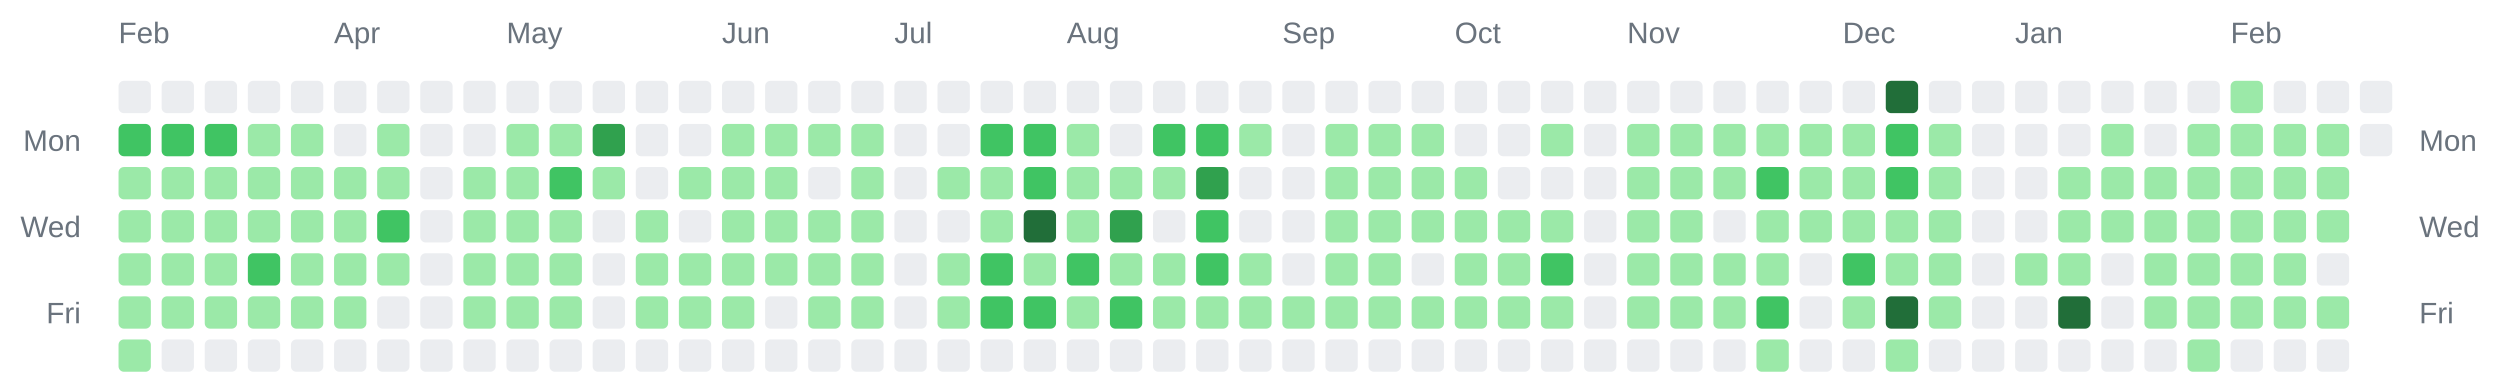
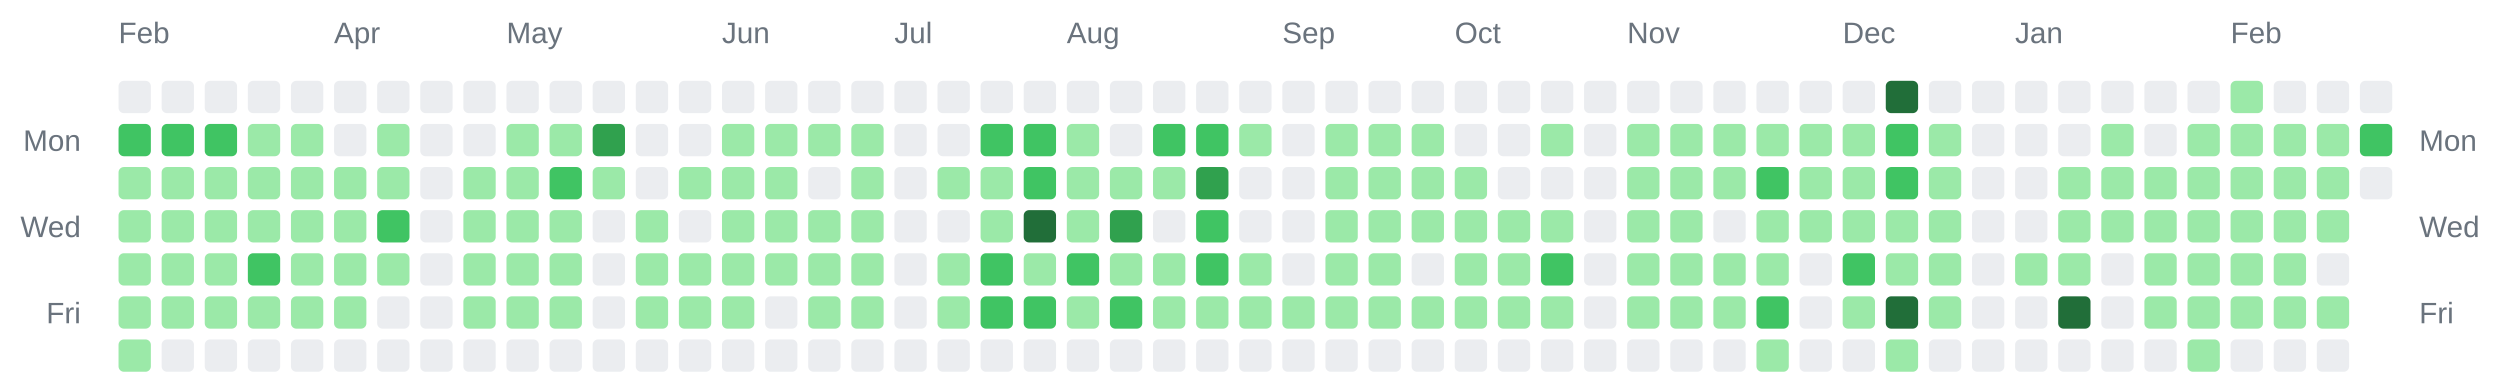
<svg xmlns="http://www.w3.org/2000/svg" width="928" height="142" viewBox="0 0 928 142" role="img" aria-label="Combined contributions calendar for donken and donken-lilly">
  <rect width="100%" height="100%" fill="transparent" /> // regular
  
  
  
  <text x="44" y="16" font-family="Arial, Helvetica, sans-serif" font-size="11" fill="#6a737d">Feb</text>
  <text x="124" y="16" font-family="Arial, Helvetica, sans-serif" font-size="11" fill="#6a737d">Apr</text>
  <text x="188" y="16" font-family="Arial, Helvetica, sans-serif" font-size="11" fill="#6a737d">May</text>
  <text x="268" y="16" font-family="Arial, Helvetica, sans-serif" font-size="11" fill="#6a737d">Jun</text>
  <text x="332" y="16" font-family="Arial, Helvetica, sans-serif" font-size="11" fill="#6a737d">Jul</text>
  <text x="396" y="16" font-family="Arial, Helvetica, sans-serif" font-size="11" fill="#6a737d">Aug</text>
  <text x="476" y="16" font-family="Arial, Helvetica, sans-serif" font-size="11" fill="#6a737d">Sep</text>
  <text x="540" y="16" font-family="Arial, Helvetica, sans-serif" font-size="11" fill="#6a737d">Oct</text>
  <text x="604" y="16" font-family="Arial, Helvetica, sans-serif" font-size="11" fill="#6a737d">Nov</text>
  <text x="684" y="16" font-family="Arial, Helvetica, sans-serif" font-size="11" fill="#6a737d">Dec</text>
  <text x="748" y="16" font-family="Arial, Helvetica, sans-serif" font-size="11" fill="#6a737d">Jan</text>
  <text x="828" y="16" font-family="Arial, Helvetica, sans-serif" font-size="11" fill="#6a737d">Feb</text>
  <text x="30" y="56" text-anchor="end" font-family="Arial, Helvetica, sans-serif" font-size="11" fill="#6a737d">Mon</text>
  <text x="898" y="56" text-anchor="start" font-family="Arial, Helvetica, sans-serif" font-size="11" fill="#6a737d">Mon</text>
  <text x="30" y="88" text-anchor="end" font-family="Arial, Helvetica, sans-serif" font-size="11" fill="#6a737d">Wed</text>
  <text x="898" y="88" text-anchor="start" font-family="Arial, Helvetica, sans-serif" font-size="11" fill="#6a737d">Wed</text>
  <text x="30" y="120" text-anchor="end" font-family="Arial, Helvetica, sans-serif" font-size="11" fill="#6a737d">Fri</text>
  <text x="898" y="120" text-anchor="start" font-family="Arial, Helvetica, sans-serif" font-size="11" fill="#6a737d">Fri</text>
  <rect x="44" y="30" width="12" height="12" rx="2" ry="2" fill="#ebedf0" />
  <rect x="44" y="46" width="12" height="12" rx="2" ry="2" fill="#40c463" />
  <rect x="44" y="62" width="12" height="12" rx="2" ry="2" fill="#9be9a8" />
  <rect x="44" y="78" width="12" height="12" rx="2" ry="2" fill="#9be9a8" />
  <rect x="44" y="94" width="12" height="12" rx="2" ry="2" fill="#9be9a8" />
  <rect x="44" y="110" width="12" height="12" rx="2" ry="2" fill="#9be9a8" />
  <rect x="44" y="126" width="12" height="12" rx="2" ry="2" fill="#9be9a8" />
  <rect x="60" y="30" width="12" height="12" rx="2" ry="2" fill="#ebedf0" />
  <rect x="60" y="46" width="12" height="12" rx="2" ry="2" fill="#40c463" />
  <rect x="60" y="62" width="12" height="12" rx="2" ry="2" fill="#9be9a8" />
  <rect x="60" y="78" width="12" height="12" rx="2" ry="2" fill="#9be9a8" />
  <rect x="60" y="94" width="12" height="12" rx="2" ry="2" fill="#9be9a8" />
  <rect x="60" y="110" width="12" height="12" rx="2" ry="2" fill="#9be9a8" />
  <rect x="60" y="126" width="12" height="12" rx="2" ry="2" fill="#ebedf0" />
  <rect x="76" y="30" width="12" height="12" rx="2" ry="2" fill="#ebedf0" />
  <rect x="76" y="46" width="12" height="12" rx="2" ry="2" fill="#40c463" />
  <rect x="76" y="62" width="12" height="12" rx="2" ry="2" fill="#9be9a8" />
  <rect x="76" y="78" width="12" height="12" rx="2" ry="2" fill="#9be9a8" />
  <rect x="76" y="94" width="12" height="12" rx="2" ry="2" fill="#9be9a8" />
  <rect x="76" y="110" width="12" height="12" rx="2" ry="2" fill="#9be9a8" />
  <rect x="76" y="126" width="12" height="12" rx="2" ry="2" fill="#ebedf0" />
  <rect x="92" y="30" width="12" height="12" rx="2" ry="2" fill="#ebedf0" />
  <rect x="92" y="46" width="12" height="12" rx="2" ry="2" fill="#9be9a8" />
  <rect x="92" y="62" width="12" height="12" rx="2" ry="2" fill="#9be9a8" />
  <rect x="92" y="78" width="12" height="12" rx="2" ry="2" fill="#9be9a8" />
  <rect x="92" y="94" width="12" height="12" rx="2" ry="2" fill="#40c463" />
  <rect x="92" y="110" width="12" height="12" rx="2" ry="2" fill="#9be9a8" />
  <rect x="92" y="126" width="12" height="12" rx="2" ry="2" fill="#ebedf0" />
  <rect x="108" y="30" width="12" height="12" rx="2" ry="2" fill="#ebedf0" />
  <rect x="108" y="46" width="12" height="12" rx="2" ry="2" fill="#9be9a8" />
  <rect x="108" y="62" width="12" height="12" rx="2" ry="2" fill="#9be9a8" />
  <rect x="108" y="78" width="12" height="12" rx="2" ry="2" fill="#9be9a8" />
  <rect x="108" y="94" width="12" height="12" rx="2" ry="2" fill="#9be9a8" />
  <rect x="108" y="110" width="12" height="12" rx="2" ry="2" fill="#9be9a8" />
  <rect x="108" y="126" width="12" height="12" rx="2" ry="2" fill="#ebedf0" />
  <rect x="124" y="30" width="12" height="12" rx="2" ry="2" fill="#ebedf0" />
  <rect x="124" y="46" width="12" height="12" rx="2" ry="2" fill="#ebedf0" />
  <rect x="124" y="62" width="12" height="12" rx="2" ry="2" fill="#9be9a8" />
  <rect x="124" y="78" width="12" height="12" rx="2" ry="2" fill="#9be9a8" />
  <rect x="124" y="94" width="12" height="12" rx="2" ry="2" fill="#9be9a8" />
  <rect x="124" y="110" width="12" height="12" rx="2" ry="2" fill="#9be9a8" />
  <rect x="124" y="126" width="12" height="12" rx="2" ry="2" fill="#ebedf0" />
  <rect x="140" y="30" width="12" height="12" rx="2" ry="2" fill="#ebedf0" />
  <rect x="140" y="46" width="12" height="12" rx="2" ry="2" fill="#9be9a8" />
  <rect x="140" y="62" width="12" height="12" rx="2" ry="2" fill="#9be9a8" />
  <rect x="140" y="78" width="12" height="12" rx="2" ry="2" fill="#40c463" />
  <rect x="140" y="94" width="12" height="12" rx="2" ry="2" fill="#9be9a8" />
  <rect x="140" y="110" width="12" height="12" rx="2" ry="2" fill="#ebedf0" />
  <rect x="140" y="126" width="12" height="12" rx="2" ry="2" fill="#ebedf0" />
  <rect x="156" y="30" width="12" height="12" rx="2" ry="2" fill="#ebedf0" />
  <rect x="156" y="46" width="12" height="12" rx="2" ry="2" fill="#ebedf0" />
  <rect x="156" y="62" width="12" height="12" rx="2" ry="2" fill="#ebedf0" />
  <rect x="156" y="78" width="12" height="12" rx="2" ry="2" fill="#ebedf0" />
  <rect x="156" y="94" width="12" height="12" rx="2" ry="2" fill="#ebedf0" />
  <rect x="156" y="110" width="12" height="12" rx="2" ry="2" fill="#ebedf0" />
  <rect x="156" y="126" width="12" height="12" rx="2" ry="2" fill="#ebedf0" />
  <rect x="172" y="30" width="12" height="12" rx="2" ry="2" fill="#ebedf0" />
  <rect x="172" y="46" width="12" height="12" rx="2" ry="2" fill="#ebedf0" />
  <rect x="172" y="62" width="12" height="12" rx="2" ry="2" fill="#9be9a8" />
  <rect x="172" y="78" width="12" height="12" rx="2" ry="2" fill="#9be9a8" />
  <rect x="172" y="94" width="12" height="12" rx="2" ry="2" fill="#9be9a8" />
  <rect x="172" y="110" width="12" height="12" rx="2" ry="2" fill="#9be9a8" />
  <rect x="172" y="126" width="12" height="12" rx="2" ry="2" fill="#ebedf0" />
  <rect x="188" y="30" width="12" height="12" rx="2" ry="2" fill="#ebedf0" />
  <rect x="188" y="46" width="12" height="12" rx="2" ry="2" fill="#9be9a8" />
  <rect x="188" y="62" width="12" height="12" rx="2" ry="2" fill="#9be9a8" />
  <rect x="188" y="78" width="12" height="12" rx="2" ry="2" fill="#9be9a8" />
  <rect x="188" y="94" width="12" height="12" rx="2" ry="2" fill="#9be9a8" />
  <rect x="188" y="110" width="12" height="12" rx="2" ry="2" fill="#9be9a8" />
  <rect x="188" y="126" width="12" height="12" rx="2" ry="2" fill="#ebedf0" />
  <rect x="204" y="30" width="12" height="12" rx="2" ry="2" fill="#ebedf0" />
  <rect x="204" y="46" width="12" height="12" rx="2" ry="2" fill="#9be9a8" />
  <rect x="204" y="62" width="12" height="12" rx="2" ry="2" fill="#40c463" />
  <rect x="204" y="78" width="12" height="12" rx="2" ry="2" fill="#9be9a8" />
  <rect x="204" y="94" width="12" height="12" rx="2" ry="2" fill="#9be9a8" />
  <rect x="204" y="110" width="12" height="12" rx="2" ry="2" fill="#9be9a8" />
  <rect x="204" y="126" width="12" height="12" rx="2" ry="2" fill="#ebedf0" />
  <rect x="220" y="30" width="12" height="12" rx="2" ry="2" fill="#ebedf0" />
  <rect x="220" y="46" width="12" height="12" rx="2" ry="2" fill="#30a14e" />
  <rect x="220" y="62" width="12" height="12" rx="2" ry="2" fill="#9be9a8" />
  <rect x="220" y="78" width="12" height="12" rx="2" ry="2" fill="#ebedf0" />
  <rect x="220" y="94" width="12" height="12" rx="2" ry="2" fill="#ebedf0" />
  <rect x="220" y="110" width="12" height="12" rx="2" ry="2" fill="#ebedf0" />
  <rect x="220" y="126" width="12" height="12" rx="2" ry="2" fill="#ebedf0" />
  <rect x="236" y="30" width="12" height="12" rx="2" ry="2" fill="#ebedf0" />
  <rect x="236" y="46" width="12" height="12" rx="2" ry="2" fill="#ebedf0" />
  <rect x="236" y="62" width="12" height="12" rx="2" ry="2" fill="#ebedf0" />
  <rect x="236" y="78" width="12" height="12" rx="2" ry="2" fill="#9be9a8" />
  <rect x="236" y="94" width="12" height="12" rx="2" ry="2" fill="#9be9a8" />
  <rect x="236" y="110" width="12" height="12" rx="2" ry="2" fill="#9be9a8" />
  <rect x="236" y="126" width="12" height="12" rx="2" ry="2" fill="#ebedf0" />
  <rect x="252" y="30" width="12" height="12" rx="2" ry="2" fill="#ebedf0" />
  <rect x="252" y="46" width="12" height="12" rx="2" ry="2" fill="#ebedf0" />
  <rect x="252" y="62" width="12" height="12" rx="2" ry="2" fill="#9be9a8" />
  <rect x="252" y="78" width="12" height="12" rx="2" ry="2" fill="#ebedf0" />
  <rect x="252" y="94" width="12" height="12" rx="2" ry="2" fill="#9be9a8" />
  <rect x="252" y="110" width="12" height="12" rx="2" ry="2" fill="#9be9a8" />
  <rect x="252" y="126" width="12" height="12" rx="2" ry="2" fill="#ebedf0" />
  <rect x="268" y="30" width="12" height="12" rx="2" ry="2" fill="#ebedf0" />
  <rect x="268" y="46" width="12" height="12" rx="2" ry="2" fill="#9be9a8" />
  <rect x="268" y="62" width="12" height="12" rx="2" ry="2" fill="#9be9a8" />
  <rect x="268" y="78" width="12" height="12" rx="2" ry="2" fill="#9be9a8" />
  <rect x="268" y="94" width="12" height="12" rx="2" ry="2" fill="#9be9a8" />
  <rect x="268" y="110" width="12" height="12" rx="2" ry="2" fill="#9be9a8" />
  <rect x="268" y="126" width="12" height="12" rx="2" ry="2" fill="#ebedf0" />
  <rect x="284" y="30" width="12" height="12" rx="2" ry="2" fill="#ebedf0" />
  <rect x="284" y="46" width="12" height="12" rx="2" ry="2" fill="#9be9a8" />
  <rect x="284" y="62" width="12" height="12" rx="2" ry="2" fill="#9be9a8" />
  <rect x="284" y="78" width="12" height="12" rx="2" ry="2" fill="#9be9a8" />
  <rect x="284" y="94" width="12" height="12" rx="2" ry="2" fill="#9be9a8" />
  <rect x="284" y="110" width="12" height="12" rx="2" ry="2" fill="#ebedf0" />
  <rect x="284" y="126" width="12" height="12" rx="2" ry="2" fill="#ebedf0" />
  <rect x="300" y="30" width="12" height="12" rx="2" ry="2" fill="#ebedf0" />
  <rect x="300" y="46" width="12" height="12" rx="2" ry="2" fill="#9be9a8" />
  <rect x="300" y="62" width="12" height="12" rx="2" ry="2" fill="#ebedf0" />
  <rect x="300" y="78" width="12" height="12" rx="2" ry="2" fill="#9be9a8" />
  <rect x="300" y="94" width="12" height="12" rx="2" ry="2" fill="#9be9a8" />
  <rect x="300" y="110" width="12" height="12" rx="2" ry="2" fill="#9be9a8" />
  <rect x="300" y="126" width="12" height="12" rx="2" ry="2" fill="#ebedf0" />
  <rect x="316" y="30" width="12" height="12" rx="2" ry="2" fill="#ebedf0" />
  <rect x="316" y="46" width="12" height="12" rx="2" ry="2" fill="#9be9a8" />
  <rect x="316" y="62" width="12" height="12" rx="2" ry="2" fill="#9be9a8" />
  <rect x="316" y="78" width="12" height="12" rx="2" ry="2" fill="#9be9a8" />
  <rect x="316" y="94" width="12" height="12" rx="2" ry="2" fill="#9be9a8" />
  <rect x="316" y="110" width="12" height="12" rx="2" ry="2" fill="#9be9a8" />
  <rect x="316" y="126" width="12" height="12" rx="2" ry="2" fill="#ebedf0" />
  <rect x="332" y="30" width="12" height="12" rx="2" ry="2" fill="#ebedf0" />
  <rect x="332" y="46" width="12" height="12" rx="2" ry="2" fill="#ebedf0" />
  <rect x="332" y="62" width="12" height="12" rx="2" ry="2" fill="#ebedf0" />
  <rect x="332" y="78" width="12" height="12" rx="2" ry="2" fill="#ebedf0" />
  <rect x="332" y="94" width="12" height="12" rx="2" ry="2" fill="#ebedf0" />
  <rect x="332" y="110" width="12" height="12" rx="2" ry="2" fill="#ebedf0" />
  <rect x="332" y="126" width="12" height="12" rx="2" ry="2" fill="#ebedf0" />
  <rect x="348" y="30" width="12" height="12" rx="2" ry="2" fill="#ebedf0" />
  <rect x="348" y="46" width="12" height="12" rx="2" ry="2" fill="#ebedf0" />
  <rect x="348" y="62" width="12" height="12" rx="2" ry="2" fill="#9be9a8" />
  <rect x="348" y="78" width="12" height="12" rx="2" ry="2" fill="#ebedf0" />
  <rect x="348" y="94" width="12" height="12" rx="2" ry="2" fill="#9be9a8" />
  <rect x="348" y="110" width="12" height="12" rx="2" ry="2" fill="#9be9a8" />
  <rect x="348" y="126" width="12" height="12" rx="2" ry="2" fill="#ebedf0" />
  <rect x="364" y="30" width="12" height="12" rx="2" ry="2" fill="#ebedf0" />
  <rect x="364" y="46" width="12" height="12" rx="2" ry="2" fill="#40c463" />
  <rect x="364" y="62" width="12" height="12" rx="2" ry="2" fill="#9be9a8" />
  <rect x="364" y="78" width="12" height="12" rx="2" ry="2" fill="#9be9a8" />
  <rect x="364" y="94" width="12" height="12" rx="2" ry="2" fill="#40c463" />
  <rect x="364" y="110" width="12" height="12" rx="2" ry="2" fill="#40c463" />
  <rect x="364" y="126" width="12" height="12" rx="2" ry="2" fill="#ebedf0" />
  <rect x="380" y="30" width="12" height="12" rx="2" ry="2" fill="#ebedf0" />
  <rect x="380" y="46" width="12" height="12" rx="2" ry="2" fill="#40c463" />
  <rect x="380" y="62" width="12" height="12" rx="2" ry="2" fill="#40c463" />
  <rect x="380" y="78" width="12" height="12" rx="2" ry="2" fill="#216e39" />
  <rect x="380" y="94" width="12" height="12" rx="2" ry="2" fill="#9be9a8" />
  <rect x="380" y="110" width="12" height="12" rx="2" ry="2" fill="#40c463" />
  <rect x="380" y="126" width="12" height="12" rx="2" ry="2" fill="#ebedf0" />
  <rect x="396" y="30" width="12" height="12" rx="2" ry="2" fill="#ebedf0" />
  <rect x="396" y="46" width="12" height="12" rx="2" ry="2" fill="#9be9a8" />
  <rect x="396" y="62" width="12" height="12" rx="2" ry="2" fill="#9be9a8" />
  <rect x="396" y="78" width="12" height="12" rx="2" ry="2" fill="#9be9a8" />
  <rect x="396" y="94" width="12" height="12" rx="2" ry="2" fill="#40c463" />
  <rect x="396" y="110" width="12" height="12" rx="2" ry="2" fill="#9be9a8" />
  <rect x="396" y="126" width="12" height="12" rx="2" ry="2" fill="#ebedf0" />
  <rect x="412" y="30" width="12" height="12" rx="2" ry="2" fill="#ebedf0" />
  <rect x="412" y="46" width="12" height="12" rx="2" ry="2" fill="#ebedf0" />
  <rect x="412" y="62" width="12" height="12" rx="2" ry="2" fill="#9be9a8" />
  <rect x="412" y="78" width="12" height="12" rx="2" ry="2" fill="#30a14e" />
  <rect x="412" y="94" width="12" height="12" rx="2" ry="2" fill="#9be9a8" />
  <rect x="412" y="110" width="12" height="12" rx="2" ry="2" fill="#40c463" />
  <rect x="412" y="126" width="12" height="12" rx="2" ry="2" fill="#ebedf0" />
  <rect x="428" y="30" width="12" height="12" rx="2" ry="2" fill="#ebedf0" />
  <rect x="428" y="46" width="12" height="12" rx="2" ry="2" fill="#40c463" />
  <rect x="428" y="62" width="12" height="12" rx="2" ry="2" fill="#9be9a8" />
  <rect x="428" y="78" width="12" height="12" rx="2" ry="2" fill="#ebedf0" />
  <rect x="428" y="94" width="12" height="12" rx="2" ry="2" fill="#9be9a8" />
  <rect x="428" y="110" width="12" height="12" rx="2" ry="2" fill="#9be9a8" />
  <rect x="428" y="126" width="12" height="12" rx="2" ry="2" fill="#ebedf0" />
  <rect x="444" y="30" width="12" height="12" rx="2" ry="2" fill="#ebedf0" />
  <rect x="444" y="46" width="12" height="12" rx="2" ry="2" fill="#40c463" />
  <rect x="444" y="62" width="12" height="12" rx="2" ry="2" fill="#30a14e" />
  <rect x="444" y="78" width="12" height="12" rx="2" ry="2" fill="#40c463" />
  <rect x="444" y="94" width="12" height="12" rx="2" ry="2" fill="#40c463" />
  <rect x="444" y="110" width="12" height="12" rx="2" ry="2" fill="#9be9a8" />
  <rect x="444" y="126" width="12" height="12" rx="2" ry="2" fill="#ebedf0" />
  <rect x="460" y="30" width="12" height="12" rx="2" ry="2" fill="#ebedf0" />
  <rect x="460" y="46" width="12" height="12" rx="2" ry="2" fill="#9be9a8" />
  <rect x="460" y="62" width="12" height="12" rx="2" ry="2" fill="#ebedf0" />
  <rect x="460" y="78" width="12" height="12" rx="2" ry="2" fill="#ebedf0" />
  <rect x="460" y="94" width="12" height="12" rx="2" ry="2" fill="#9be9a8" />
  <rect x="460" y="110" width="12" height="12" rx="2" ry="2" fill="#9be9a8" />
  <rect x="460" y="126" width="12" height="12" rx="2" ry="2" fill="#ebedf0" />
  <rect x="476" y="30" width="12" height="12" rx="2" ry="2" fill="#ebedf0" />
  <rect x="476" y="46" width="12" height="12" rx="2" ry="2" fill="#ebedf0" />
  <rect x="476" y="62" width="12" height="12" rx="2" ry="2" fill="#ebedf0" />
  <rect x="476" y="78" width="12" height="12" rx="2" ry="2" fill="#ebedf0" />
  <rect x="476" y="94" width="12" height="12" rx="2" ry="2" fill="#ebedf0" />
  <rect x="476" y="110" width="12" height="12" rx="2" ry="2" fill="#9be9a8" />
  <rect x="476" y="126" width="12" height="12" rx="2" ry="2" fill="#ebedf0" />
  <rect x="492" y="30" width="12" height="12" rx="2" ry="2" fill="#ebedf0" />
  <rect x="492" y="46" width="12" height="12" rx="2" ry="2" fill="#9be9a8" />
  <rect x="492" y="62" width="12" height="12" rx="2" ry="2" fill="#9be9a8" />
  <rect x="492" y="78" width="12" height="12" rx="2" ry="2" fill="#9be9a8" />
  <rect x="492" y="94" width="12" height="12" rx="2" ry="2" fill="#9be9a8" />
  <rect x="492" y="110" width="12" height="12" rx="2" ry="2" fill="#9be9a8" />
  <rect x="492" y="126" width="12" height="12" rx="2" ry="2" fill="#ebedf0" />
  <rect x="508" y="30" width="12" height="12" rx="2" ry="2" fill="#ebedf0" />
  <rect x="508" y="46" width="12" height="12" rx="2" ry="2" fill="#9be9a8" />
  <rect x="508" y="62" width="12" height="12" rx="2" ry="2" fill="#9be9a8" />
  <rect x="508" y="78" width="12" height="12" rx="2" ry="2" fill="#9be9a8" />
  <rect x="508" y="94" width="12" height="12" rx="2" ry="2" fill="#9be9a8" />
  <rect x="508" y="110" width="12" height="12" rx="2" ry="2" fill="#9be9a8" />
  <rect x="508" y="126" width="12" height="12" rx="2" ry="2" fill="#ebedf0" />
  <rect x="524" y="30" width="12" height="12" rx="2" ry="2" fill="#ebedf0" />
  <rect x="524" y="46" width="12" height="12" rx="2" ry="2" fill="#9be9a8" />
  <rect x="524" y="62" width="12" height="12" rx="2" ry="2" fill="#9be9a8" />
  <rect x="524" y="78" width="12" height="12" rx="2" ry="2" fill="#9be9a8" />
  <rect x="524" y="94" width="12" height="12" rx="2" ry="2" fill="#ebedf0" />
  <rect x="524" y="110" width="12" height="12" rx="2" ry="2" fill="#9be9a8" />
  <rect x="524" y="126" width="12" height="12" rx="2" ry="2" fill="#ebedf0" />
  <rect x="540" y="30" width="12" height="12" rx="2" ry="2" fill="#ebedf0" />
  <rect x="540" y="46" width="12" height="12" rx="2" ry="2" fill="#ebedf0" />
  <rect x="540" y="62" width="12" height="12" rx="2" ry="2" fill="#9be9a8" />
  <rect x="540" y="78" width="12" height="12" rx="2" ry="2" fill="#9be9a8" />
  <rect x="540" y="94" width="12" height="12" rx="2" ry="2" fill="#9be9a8" />
  <rect x="540" y="110" width="12" height="12" rx="2" ry="2" fill="#9be9a8" />
  <rect x="540" y="126" width="12" height="12" rx="2" ry="2" fill="#ebedf0" />
  <rect x="556" y="30" width="12" height="12" rx="2" ry="2" fill="#ebedf0" />
  <rect x="556" y="46" width="12" height="12" rx="2" ry="2" fill="#ebedf0" />
  <rect x="556" y="62" width="12" height="12" rx="2" ry="2" fill="#ebedf0" />
  <rect x="556" y="78" width="12" height="12" rx="2" ry="2" fill="#9be9a8" />
  <rect x="556" y="94" width="12" height="12" rx="2" ry="2" fill="#9be9a8" />
  <rect x="556" y="110" width="12" height="12" rx="2" ry="2" fill="#9be9a8" />
  <rect x="556" y="126" width="12" height="12" rx="2" ry="2" fill="#ebedf0" />
  <rect x="572" y="30" width="12" height="12" rx="2" ry="2" fill="#ebedf0" />
  <rect x="572" y="46" width="12" height="12" rx="2" ry="2" fill="#9be9a8" />
  <rect x="572" y="62" width="12" height="12" rx="2" ry="2" fill="#ebedf0" />
  <rect x="572" y="78" width="12" height="12" rx="2" ry="2" fill="#9be9a8" />
  <rect x="572" y="94" width="12" height="12" rx="2" ry="2" fill="#40c463" />
  <rect x="572" y="110" width="12" height="12" rx="2" ry="2" fill="#9be9a8" />
  <rect x="572" y="126" width="12" height="12" rx="2" ry="2" fill="#ebedf0" />
  <rect x="588" y="30" width="12" height="12" rx="2" ry="2" fill="#ebedf0" />
  <rect x="588" y="46" width="12" height="12" rx="2" ry="2" fill="#ebedf0" />
  <rect x="588" y="62" width="12" height="12" rx="2" ry="2" fill="#ebedf0" />
  <rect x="588" y="78" width="12" height="12" rx="2" ry="2" fill="#ebedf0" />
  <rect x="588" y="94" width="12" height="12" rx="2" ry="2" fill="#ebedf0" />
  <rect x="588" y="110" width="12" height="12" rx="2" ry="2" fill="#ebedf0" />
  <rect x="588" y="126" width="12" height="12" rx="2" ry="2" fill="#ebedf0" />
  <rect x="604" y="30" width="12" height="12" rx="2" ry="2" fill="#ebedf0" />
  <rect x="604" y="46" width="12" height="12" rx="2" ry="2" fill="#9be9a8" />
  <rect x="604" y="62" width="12" height="12" rx="2" ry="2" fill="#9be9a8" />
  <rect x="604" y="78" width="12" height="12" rx="2" ry="2" fill="#9be9a8" />
  <rect x="604" y="94" width="12" height="12" rx="2" ry="2" fill="#9be9a8" />
  <rect x="604" y="110" width="12" height="12" rx="2" ry="2" fill="#9be9a8" />
  <rect x="604" y="126" width="12" height="12" rx="2" ry="2" fill="#ebedf0" />
  <rect x="620" y="30" width="12" height="12" rx="2" ry="2" fill="#ebedf0" />
  <rect x="620" y="46" width="12" height="12" rx="2" ry="2" fill="#9be9a8" />
  <rect x="620" y="62" width="12" height="12" rx="2" ry="2" fill="#9be9a8" />
  <rect x="620" y="78" width="12" height="12" rx="2" ry="2" fill="#9be9a8" />
  <rect x="620" y="94" width="12" height="12" rx="2" ry="2" fill="#9be9a8" />
  <rect x="620" y="110" width="12" height="12" rx="2" ry="2" fill="#9be9a8" />
  <rect x="620" y="126" width="12" height="12" rx="2" ry="2" fill="#ebedf0" />
  <rect x="636" y="30" width="12" height="12" rx="2" ry="2" fill="#ebedf0" />
  <rect x="636" y="46" width="12" height="12" rx="2" ry="2" fill="#9be9a8" />
  <rect x="636" y="62" width="12" height="12" rx="2" ry="2" fill="#9be9a8" />
  <rect x="636" y="78" width="12" height="12" rx="2" ry="2" fill="#ebedf0" />
  <rect x="636" y="94" width="12" height="12" rx="2" ry="2" fill="#9be9a8" />
  <rect x="636" y="110" width="12" height="12" rx="2" ry="2" fill="#9be9a8" />
  <rect x="636" y="126" width="12" height="12" rx="2" ry="2" fill="#ebedf0" />
  <rect x="652" y="30" width="12" height="12" rx="2" ry="2" fill="#ebedf0" />
  <rect x="652" y="46" width="12" height="12" rx="2" ry="2" fill="#9be9a8" />
  <rect x="652" y="62" width="12" height="12" rx="2" ry="2" fill="#40c463" />
  <rect x="652" y="78" width="12" height="12" rx="2" ry="2" fill="#9be9a8" />
  <rect x="652" y="94" width="12" height="12" rx="2" ry="2" fill="#9be9a8" />
  <rect x="652" y="110" width="12" height="12" rx="2" ry="2" fill="#40c463" />
  <rect x="652" y="126" width="12" height="12" rx="2" ry="2" fill="#9be9a8" />
  <rect x="668" y="30" width="12" height="12" rx="2" ry="2" fill="#ebedf0" />
  <rect x="668" y="46" width="12" height="12" rx="2" ry="2" fill="#9be9a8" />
  <rect x="668" y="62" width="12" height="12" rx="2" ry="2" fill="#9be9a8" />
  <rect x="668" y="78" width="12" height="12" rx="2" ry="2" fill="#9be9a8" />
  <rect x="668" y="94" width="12" height="12" rx="2" ry="2" fill="#ebedf0" />
  <rect x="668" y="110" width="12" height="12" rx="2" ry="2" fill="#ebedf0" />
  <rect x="668" y="126" width="12" height="12" rx="2" ry="2" fill="#ebedf0" />
  <rect x="684" y="30" width="12" height="12" rx="2" ry="2" fill="#ebedf0" />
  <rect x="684" y="46" width="12" height="12" rx="2" ry="2" fill="#9be9a8" />
  <rect x="684" y="62" width="12" height="12" rx="2" ry="2" fill="#9be9a8" />
  <rect x="684" y="78" width="12" height="12" rx="2" ry="2" fill="#9be9a8" />
  <rect x="684" y="94" width="12" height="12" rx="2" ry="2" fill="#40c463" />
  <rect x="684" y="110" width="12" height="12" rx="2" ry="2" fill="#9be9a8" />
  <rect x="684" y="126" width="12" height="12" rx="2" ry="2" fill="#ebedf0" />
  <rect x="700" y="30" width="12" height="12" rx="2" ry="2" fill="#216e39" />
  <rect x="700" y="46" width="12" height="12" rx="2" ry="2" fill="#40c463" />
  <rect x="700" y="62" width="12" height="12" rx="2" ry="2" fill="#40c463" />
  <rect x="700" y="78" width="12" height="12" rx="2" ry="2" fill="#9be9a8" />
  <rect x="700" y="94" width="12" height="12" rx="2" ry="2" fill="#9be9a8" />
  <rect x="700" y="110" width="12" height="12" rx="2" ry="2" fill="#216e39" />
  <rect x="700" y="126" width="12" height="12" rx="2" ry="2" fill="#9be9a8" />
  <rect x="716" y="30" width="12" height="12" rx="2" ry="2" fill="#ebedf0" />
  <rect x="716" y="46" width="12" height="12" rx="2" ry="2" fill="#9be9a8" />
  <rect x="716" y="62" width="12" height="12" rx="2" ry="2" fill="#9be9a8" />
  <rect x="716" y="78" width="12" height="12" rx="2" ry="2" fill="#9be9a8" />
  <rect x="716" y="94" width="12" height="12" rx="2" ry="2" fill="#9be9a8" />
  <rect x="716" y="110" width="12" height="12" rx="2" ry="2" fill="#9be9a8" />
  <rect x="716" y="126" width="12" height="12" rx="2" ry="2" fill="#ebedf0" />
  <rect x="732" y="30" width="12" height="12" rx="2" ry="2" fill="#ebedf0" />
  <rect x="732" y="46" width="12" height="12" rx="2" ry="2" fill="#ebedf0" />
  <rect x="732" y="62" width="12" height="12" rx="2" ry="2" fill="#ebedf0" />
  <rect x="732" y="78" width="12" height="12" rx="2" ry="2" fill="#ebedf0" />
  <rect x="732" y="94" width="12" height="12" rx="2" ry="2" fill="#ebedf0" />
  <rect x="732" y="110" width="12" height="12" rx="2" ry="2" fill="#ebedf0" />
  <rect x="732" y="126" width="12" height="12" rx="2" ry="2" fill="#ebedf0" />
  <rect x="748" y="30" width="12" height="12" rx="2" ry="2" fill="#ebedf0" />
  <rect x="748" y="46" width="12" height="12" rx="2" ry="2" fill="#ebedf0" />
  <rect x="748" y="62" width="12" height="12" rx="2" ry="2" fill="#ebedf0" />
  <rect x="748" y="78" width="12" height="12" rx="2" ry="2" fill="#ebedf0" />
  <rect x="748" y="94" width="12" height="12" rx="2" ry="2" fill="#9be9a8" />
  <rect x="748" y="110" width="12" height="12" rx="2" ry="2" fill="#ebedf0" />
  <rect x="748" y="126" width="12" height="12" rx="2" ry="2" fill="#ebedf0" />
  <rect x="764" y="30" width="12" height="12" rx="2" ry="2" fill="#ebedf0" />
  <rect x="764" y="46" width="12" height="12" rx="2" ry="2" fill="#ebedf0" />
  <rect x="764" y="62" width="12" height="12" rx="2" ry="2" fill="#9be9a8" />
  <rect x="764" y="78" width="12" height="12" rx="2" ry="2" fill="#9be9a8" />
  <rect x="764" y="94" width="12" height="12" rx="2" ry="2" fill="#9be9a8" />
  <rect x="764" y="110" width="12" height="12" rx="2" ry="2" fill="#216e39" />
  <rect x="764" y="126" width="12" height="12" rx="2" ry="2" fill="#ebedf0" />
  <rect x="780" y="30" width="12" height="12" rx="2" ry="2" fill="#ebedf0" />
  <rect x="780" y="46" width="12" height="12" rx="2" ry="2" fill="#9be9a8" />
  <rect x="780" y="62" width="12" height="12" rx="2" ry="2" fill="#9be9a8" />
  <rect x="780" y="78" width="12" height="12" rx="2" ry="2" fill="#9be9a8" />
  <rect x="780" y="94" width="12" height="12" rx="2" ry="2" fill="#ebedf0" />
  <rect x="780" y="110" width="12" height="12" rx="2" ry="2" fill="#ebedf0" />
  <rect x="780" y="126" width="12" height="12" rx="2" ry="2" fill="#ebedf0" />
  <rect x="796" y="30" width="12" height="12" rx="2" ry="2" fill="#ebedf0" />
  <rect x="796" y="46" width="12" height="12" rx="2" ry="2" fill="#ebedf0" />
  <rect x="796" y="62" width="12" height="12" rx="2" ry="2" fill="#9be9a8" />
  <rect x="796" y="78" width="12" height="12" rx="2" ry="2" fill="#9be9a8" />
  <rect x="796" y="94" width="12" height="12" rx="2" ry="2" fill="#9be9a8" />
  <rect x="796" y="110" width="12" height="12" rx="2" ry="2" fill="#9be9a8" />
  <rect x="796" y="126" width="12" height="12" rx="2" ry="2" fill="#ebedf0" />
  <rect x="812" y="30" width="12" height="12" rx="2" ry="2" fill="#ebedf0" />
  <rect x="812" y="46" width="12" height="12" rx="2" ry="2" fill="#9be9a8" />
  <rect x="812" y="62" width="12" height="12" rx="2" ry="2" fill="#9be9a8" />
  <rect x="812" y="78" width="12" height="12" rx="2" ry="2" fill="#9be9a8" />
  <rect x="812" y="94" width="12" height="12" rx="2" ry="2" fill="#9be9a8" />
  <rect x="812" y="110" width="12" height="12" rx="2" ry="2" fill="#9be9a8" />
  <rect x="812" y="126" width="12" height="12" rx="2" ry="2" fill="#9be9a8" />
  <rect x="828" y="30" width="12" height="12" rx="2" ry="2" fill="#9be9a8" />
  <rect x="828" y="46" width="12" height="12" rx="2" ry="2" fill="#9be9a8" />
  <rect x="828" y="62" width="12" height="12" rx="2" ry="2" fill="#9be9a8" />
  <rect x="828" y="78" width="12" height="12" rx="2" ry="2" fill="#9be9a8" />
  <rect x="828" y="94" width="12" height="12" rx="2" ry="2" fill="#9be9a8" />
  <rect x="828" y="110" width="12" height="12" rx="2" ry="2" fill="#9be9a8" />
  <rect x="828" y="126" width="12" height="12" rx="2" ry="2" fill="#ebedf0" />
  <rect x="844" y="30" width="12" height="12" rx="2" ry="2" fill="#ebedf0" />
  <rect x="844" y="46" width="12" height="12" rx="2" ry="2" fill="#9be9a8" />
  <rect x="844" y="62" width="12" height="12" rx="2" ry="2" fill="#9be9a8" />
  <rect x="844" y="78" width="12" height="12" rx="2" ry="2" fill="#9be9a8" />
  <rect x="844" y="94" width="12" height="12" rx="2" ry="2" fill="#9be9a8" />
  <rect x="844" y="110" width="12" height="12" rx="2" ry="2" fill="#9be9a8" />
  <rect x="844" y="126" width="12" height="12" rx="2" ry="2" fill="#ebedf0" />
  <rect x="860" y="30" width="12" height="12" rx="2" ry="2" fill="#ebedf0" />
  <rect x="860" y="46" width="12" height="12" rx="2" ry="2" fill="#9be9a8" />
  <rect x="860" y="62" width="12" height="12" rx="2" ry="2" fill="#9be9a8" />
  <rect x="860" y="78" width="12" height="12" rx="2" ry="2" fill="#9be9a8" />
  <rect x="860" y="94" width="12" height="12" rx="2" ry="2" fill="#ebedf0" />
  <rect x="860" y="110" width="12" height="12" rx="2" ry="2" fill="#9be9a8" />
  <rect x="860" y="126" width="12" height="12" rx="2" ry="2" fill="#ebedf0" />
  <rect x="876" y="30" width="12" height="12" rx="2" ry="2" fill="#ebedf0" />
-   <rect x="876" y="46" width="12" height="12" rx="2" ry="2" fill="#ebedf0" />
+   <rect x="876" y="46" width="12" height="12" rx="2" ry="2" fill="#40c463" />
+   <rect x="876" y="62" width="12" height="12" rx="2" ry="2" fill="#ebedf0" />
</svg>
